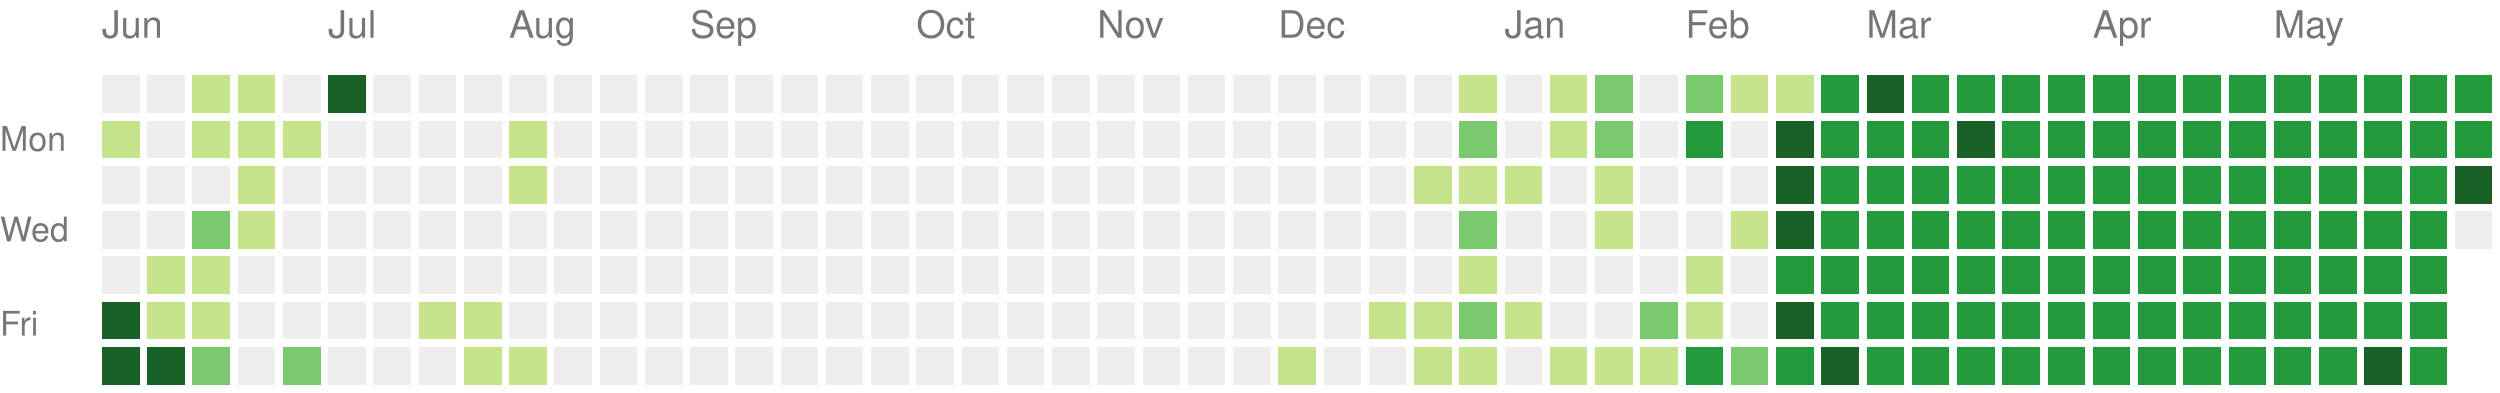
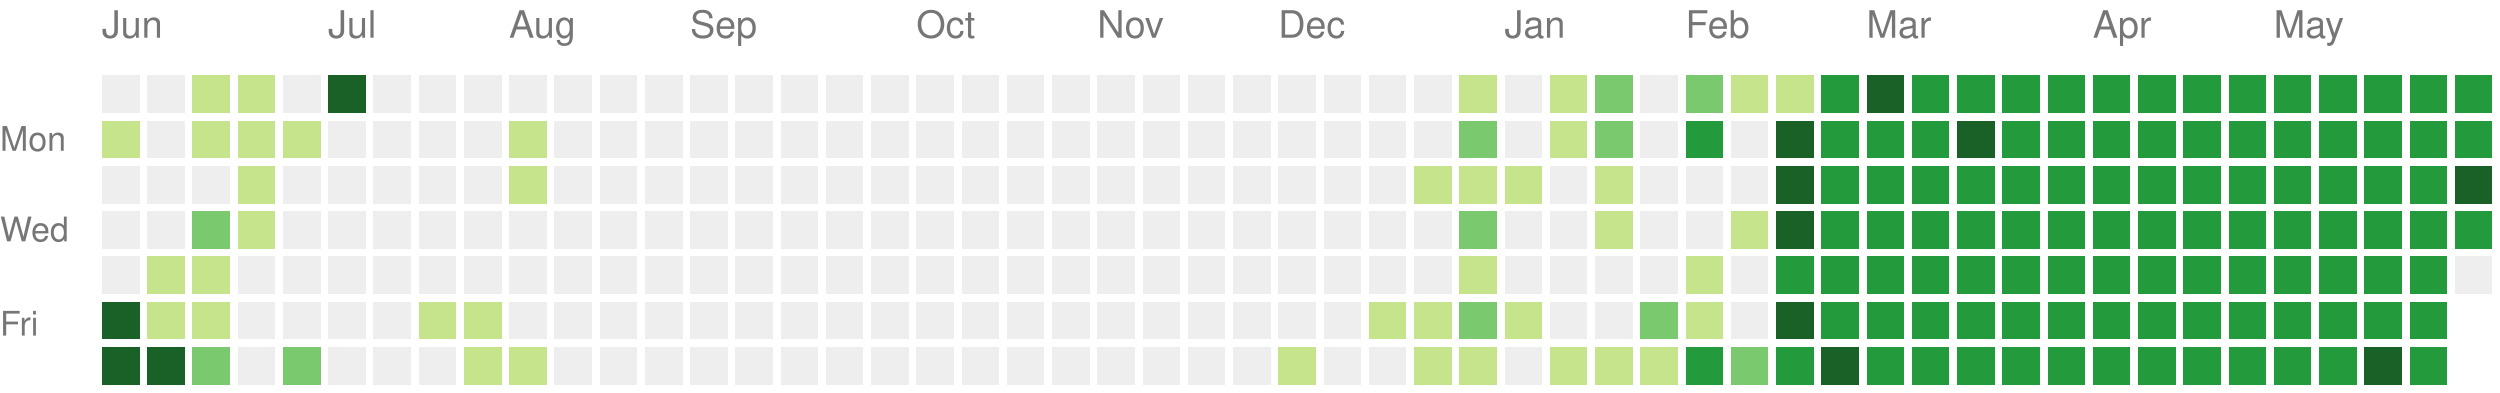
<svg xmlns="http://www.w3.org/2000/svg" version="1.1" width="663" height="104">
  <rect style="fill:#eeeeee;shape-rendering:crispedges;" data-score="0" data-date="2024-06-02" x="27" y="20" width="10" height="10" />
  <rect style="fill:#eeeeee;shape-rendering:crispedges;" data-score="0" data-date="2024-06-09" x="39" y="20" width="10" height="10" />
  <rect style="fill:#c6e48b;shape-rendering:crispedges;" data-score="1" data-date="2024-06-16" x="51" y="20" width="10" height="10" />
  <rect style="fill:#c6e48b;shape-rendering:crispedges;" data-score="1" data-date="2024-06-23" x="63" y="20" width="10" height="10" />
  <rect style="fill:#eeeeee;shape-rendering:crispedges;" data-score="0" data-date="2024-06-30" x="75" y="20" width="10" height="10" />
  <rect style="fill:#196127;shape-rendering:crispedges;" data-score="4" data-date="2024-07-07" x="87" y="20" width="10" height="10" />
  <rect style="fill:#eeeeee;shape-rendering:crispedges;" data-score="0" data-date="2024-07-14" x="99" y="20" width="10" height="10" />
  <rect style="fill:#eeeeee;shape-rendering:crispedges;" data-score="0" data-date="2024-07-21" x="111" y="20" width="10" height="10" />
  <rect style="fill:#eeeeee;shape-rendering:crispedges;" data-score="0" data-date="2024-07-28" x="123" y="20" width="10" height="10" />
  <rect style="fill:#eeeeee;shape-rendering:crispedges;" data-score="0" data-date="2024-08-04" x="135" y="20" width="10" height="10" />
  <rect style="fill:#eeeeee;shape-rendering:crispedges;" data-score="0" data-date="2024-08-11" x="147" y="20" width="10" height="10" />
  <rect style="fill:#eeeeee;shape-rendering:crispedges;" data-score="0" data-date="2024-08-18" x="159" y="20" width="10" height="10" />
  <rect style="fill:#eeeeee;shape-rendering:crispedges;" data-score="0" data-date="2024-08-25" x="171" y="20" width="10" height="10" />
  <rect style="fill:#eeeeee;shape-rendering:crispedges;" data-score="0" data-date="2024-09-01" x="183" y="20" width="10" height="10" />
  <rect style="fill:#eeeeee;shape-rendering:crispedges;" data-score="0" data-date="2024-09-08" x="195" y="20" width="10" height="10" />
  <rect style="fill:#eeeeee;shape-rendering:crispedges;" data-score="0" data-date="2024-09-15" x="207" y="20" width="10" height="10" />
  <rect style="fill:#eeeeee;shape-rendering:crispedges;" data-score="0" data-date="2024-09-22" x="219" y="20" width="10" height="10" />
  <rect style="fill:#eeeeee;shape-rendering:crispedges;" data-score="0" data-date="2024-09-29" x="231" y="20" width="10" height="10" />
  <rect style="fill:#eeeeee;shape-rendering:crispedges;" data-score="0" data-date="2024-10-06" x="243" y="20" width="10" height="10" />
  <rect style="fill:#eeeeee;shape-rendering:crispedges;" data-score="0" data-date="2024-10-13" x="255" y="20" width="10" height="10" />
  <rect style="fill:#eeeeee;shape-rendering:crispedges;" data-score="0" data-date="2024-10-20" x="267" y="20" width="10" height="10" />
  <rect style="fill:#eeeeee;shape-rendering:crispedges;" data-score="0" data-date="2024-10-27" x="279" y="20" width="10" height="10" />
  <rect style="fill:#eeeeee;shape-rendering:crispedges;" data-score="0" data-date="2024-11-03" x="291" y="20" width="10" height="10" />
  <rect style="fill:#eeeeee;shape-rendering:crispedges;" data-score="0" data-date="2024-11-10" x="303" y="20" width="10" height="10" />
  <rect style="fill:#eeeeee;shape-rendering:crispedges;" data-score="0" data-date="2024-11-17" x="315" y="20" width="10" height="10" />
  <rect style="fill:#eeeeee;shape-rendering:crispedges;" data-score="0" data-date="2024-11-24" x="327" y="20" width="10" height="10" />
  <rect style="fill:#eeeeee;shape-rendering:crispedges;" data-score="0" data-date="2024-12-01" x="339" y="20" width="10" height="10" />
  <rect style="fill:#eeeeee;shape-rendering:crispedges;" data-score="0" data-date="2024-12-08" x="351" y="20" width="10" height="10" />
  <rect style="fill:#eeeeee;shape-rendering:crispedges;" data-score="0" data-date="2024-12-15" x="363" y="20" width="10" height="10" />
  <rect style="fill:#eeeeee;shape-rendering:crispedges;" data-score="0" data-date="2024-12-22" x="375" y="20" width="10" height="10" />
  <rect style="fill:#c6e48b;shape-rendering:crispedges;" data-score="1" data-date="2024-12-29" x="387" y="20" width="10" height="10" />
  <rect style="fill:#eeeeee;shape-rendering:crispedges;" data-score="0" data-date="2025-01-05" x="399" y="20" width="10" height="10" />
  <rect style="fill:#c6e48b;shape-rendering:crispedges;" data-score="1" data-date="2025-01-12" x="411" y="20" width="10" height="10" />
  <rect style="fill:#7bc96f;shape-rendering:crispedges;" data-score="2" data-date="2025-01-19" x="423" y="20" width="10" height="10" />
  <rect style="fill:#eeeeee;shape-rendering:crispedges;" data-score="0" data-date="2025-01-26" x="435" y="20" width="10" height="10" />
  <rect style="fill:#7bc96f;shape-rendering:crispedges;" data-score="2" data-date="2025-02-02" x="447" y="20" width="10" height="10" />
  <rect style="fill:#c6e48b;shape-rendering:crispedges;" data-score="1" data-date="2025-02-09" x="459" y="20" width="10" height="10" />
  <rect style="fill:#c6e48b;shape-rendering:crispedges;" data-score="1" data-date="2025-02-16" x="471" y="20" width="10" height="10" />
  <rect style="fill:#239a3b;shape-rendering:crispedges;" data-score="3" data-date="2025-02-23" x="483" y="20" width="10" height="10" />
  <rect style="fill:#196127;shape-rendering:crispedges;" data-score="4" data-date="2025-03-02" x="495" y="20" width="10" height="10" />
  <rect style="fill:#239a3b;shape-rendering:crispedges;" data-score="3" data-date="2025-03-09" x="507" y="20" width="10" height="10" />
  <rect style="fill:#239a3b;shape-rendering:crispedges;" data-score="3" data-date="2025-03-16" x="519" y="20" width="10" height="10" />
  <rect style="fill:#239a3b;shape-rendering:crispedges;" data-score="3" data-date="2025-03-23" x="531" y="20" width="10" height="10" />
  <rect style="fill:#239a3b;shape-rendering:crispedges;" data-score="3" data-date="2025-03-30" x="543" y="20" width="10" height="10" />
  <rect style="fill:#239a3b;shape-rendering:crispedges;" data-score="3" data-date="2025-04-06" x="555" y="20" width="10" height="10" />
  <rect style="fill:#239a3b;shape-rendering:crispedges;" data-score="3" data-date="2025-04-13" x="567" y="20" width="10" height="10" />
  <rect style="fill:#239a3b;shape-rendering:crispedges;" data-score="3" data-date="2025-04-20" x="579" y="20" width="10" height="10" />
  <rect style="fill:#239a3b;shape-rendering:crispedges;" data-score="3" data-date="2025-04-27" x="591" y="20" width="10" height="10" />
  <rect style="fill:#239a3b;shape-rendering:crispedges;" data-score="3" data-date="2025-05-04" x="603" y="20" width="10" height="10" />
  <rect style="fill:#239a3b;shape-rendering:crispedges;" data-score="3" data-date="2025-05-11" x="615" y="20" width="10" height="10" />
  <rect style="fill:#239a3b;shape-rendering:crispedges;" data-score="3" data-date="2025-05-18" x="627" y="20" width="10" height="10" />
  <rect style="fill:#239a3b;shape-rendering:crispedges;" data-score="3" data-date="2025-05-25" x="639" y="20" width="10" height="10" />
  <rect style="fill:#239a3b;shape-rendering:crispedges;" data-score="3" data-date="2025-06-01" x="651" y="20" width="10" height="10" />
  <rect style="fill:#c6e48b;shape-rendering:crispedges;" data-score="1" data-date="2024-06-03" x="27" y="32" width="10" height="10" />
  <rect style="fill:#eeeeee;shape-rendering:crispedges;" data-score="0" data-date="2024-06-10" x="39" y="32" width="10" height="10" />
  <rect style="fill:#c6e48b;shape-rendering:crispedges;" data-score="1" data-date="2024-06-17" x="51" y="32" width="10" height="10" />
  <rect style="fill:#c6e48b;shape-rendering:crispedges;" data-score="1" data-date="2024-06-24" x="63" y="32" width="10" height="10" />
  <rect style="fill:#c6e48b;shape-rendering:crispedges;" data-score="1" data-date="2024-07-01" x="75" y="32" width="10" height="10" />
  <rect style="fill:#eeeeee;shape-rendering:crispedges;" data-score="0" data-date="2024-07-08" x="87" y="32" width="10" height="10" />
  <rect style="fill:#eeeeee;shape-rendering:crispedges;" data-score="0" data-date="2024-07-15" x="99" y="32" width="10" height="10" />
  <rect style="fill:#eeeeee;shape-rendering:crispedges;" data-score="0" data-date="2024-07-22" x="111" y="32" width="10" height="10" />
  <rect style="fill:#eeeeee;shape-rendering:crispedges;" data-score="0" data-date="2024-07-29" x="123" y="32" width="10" height="10" />
  <rect style="fill:#c6e48b;shape-rendering:crispedges;" data-score="1" data-date="2024-08-05" x="135" y="32" width="10" height="10" />
  <rect style="fill:#eeeeee;shape-rendering:crispedges;" data-score="0" data-date="2024-08-12" x="147" y="32" width="10" height="10" />
  <rect style="fill:#eeeeee;shape-rendering:crispedges;" data-score="0" data-date="2024-08-19" x="159" y="32" width="10" height="10" />
  <rect style="fill:#eeeeee;shape-rendering:crispedges;" data-score="0" data-date="2024-08-26" x="171" y="32" width="10" height="10" />
  <rect style="fill:#eeeeee;shape-rendering:crispedges;" data-score="0" data-date="2024-09-02" x="183" y="32" width="10" height="10" />
  <rect style="fill:#eeeeee;shape-rendering:crispedges;" data-score="0" data-date="2024-09-09" x="195" y="32" width="10" height="10" />
  <rect style="fill:#eeeeee;shape-rendering:crispedges;" data-score="0" data-date="2024-09-16" x="207" y="32" width="10" height="10" />
  <rect style="fill:#eeeeee;shape-rendering:crispedges;" data-score="0" data-date="2024-09-23" x="219" y="32" width="10" height="10" />
  <rect style="fill:#eeeeee;shape-rendering:crispedges;" data-score="0" data-date="2024-09-30" x="231" y="32" width="10" height="10" />
  <rect style="fill:#eeeeee;shape-rendering:crispedges;" data-score="0" data-date="2024-10-07" x="243" y="32" width="10" height="10" />
  <rect style="fill:#eeeeee;shape-rendering:crispedges;" data-score="0" data-date="2024-10-14" x="255" y="32" width="10" height="10" />
  <rect style="fill:#eeeeee;shape-rendering:crispedges;" data-score="0" data-date="2024-10-21" x="267" y="32" width="10" height="10" />
  <rect style="fill:#eeeeee;shape-rendering:crispedges;" data-score="0" data-date="2024-10-28" x="279" y="32" width="10" height="10" />
  <rect style="fill:#eeeeee;shape-rendering:crispedges;" data-score="0" data-date="2024-11-04" x="291" y="32" width="10" height="10" />
  <rect style="fill:#eeeeee;shape-rendering:crispedges;" data-score="0" data-date="2024-11-11" x="303" y="32" width="10" height="10" />
  <rect style="fill:#eeeeee;shape-rendering:crispedges;" data-score="0" data-date="2024-11-18" x="315" y="32" width="10" height="10" />
  <rect style="fill:#eeeeee;shape-rendering:crispedges;" data-score="0" data-date="2024-11-25" x="327" y="32" width="10" height="10" />
  <rect style="fill:#eeeeee;shape-rendering:crispedges;" data-score="0" data-date="2024-12-02" x="339" y="32" width="10" height="10" />
  <rect style="fill:#eeeeee;shape-rendering:crispedges;" data-score="0" data-date="2024-12-09" x="351" y="32" width="10" height="10" />
  <rect style="fill:#eeeeee;shape-rendering:crispedges;" data-score="0" data-date="2024-12-16" x="363" y="32" width="10" height="10" />
  <rect style="fill:#eeeeee;shape-rendering:crispedges;" data-score="0" data-date="2024-12-23" x="375" y="32" width="10" height="10" />
  <rect style="fill:#7bc96f;shape-rendering:crispedges;" data-score="2" data-date="2024-12-30" x="387" y="32" width="10" height="10" />
  <rect style="fill:#eeeeee;shape-rendering:crispedges;" data-score="0" data-date="2025-01-06" x="399" y="32" width="10" height="10" />
  <rect style="fill:#c6e48b;shape-rendering:crispedges;" data-score="1" data-date="2025-01-13" x="411" y="32" width="10" height="10" />
  <rect style="fill:#7bc96f;shape-rendering:crispedges;" data-score="2" data-date="2025-01-20" x="423" y="32" width="10" height="10" />
  <rect style="fill:#eeeeee;shape-rendering:crispedges;" data-score="0" data-date="2025-01-27" x="435" y="32" width="10" height="10" />
  <rect style="fill:#239a3b;shape-rendering:crispedges;" data-score="3" data-date="2025-02-03" x="447" y="32" width="10" height="10" />
  <rect style="fill:#eeeeee;shape-rendering:crispedges;" data-score="0" data-date="2025-02-10" x="459" y="32" width="10" height="10" />
  <rect style="fill:#196127;shape-rendering:crispedges;" data-score="4" data-date="2025-02-17" x="471" y="32" width="10" height="10" />
  <rect style="fill:#239a3b;shape-rendering:crispedges;" data-score="3" data-date="2025-02-24" x="483" y="32" width="10" height="10" />
  <rect style="fill:#239a3b;shape-rendering:crispedges;" data-score="3" data-date="2025-03-03" x="495" y="32" width="10" height="10" />
  <rect style="fill:#239a3b;shape-rendering:crispedges;" data-score="3" data-date="2025-03-10" x="507" y="32" width="10" height="10" />
  <rect style="fill:#196127;shape-rendering:crispedges;" data-score="4" data-date="2025-03-17" x="519" y="32" width="10" height="10" />
  <rect style="fill:#239a3b;shape-rendering:crispedges;" data-score="3" data-date="2025-03-24" x="531" y="32" width="10" height="10" />
  <rect style="fill:#239a3b;shape-rendering:crispedges;" data-score="3" data-date="2025-03-31" x="543" y="32" width="10" height="10" />
  <rect style="fill:#239a3b;shape-rendering:crispedges;" data-score="3" data-date="2025-04-07" x="555" y="32" width="10" height="10" />
  <rect style="fill:#239a3b;shape-rendering:crispedges;" data-score="3" data-date="2025-04-14" x="567" y="32" width="10" height="10" />
  <rect style="fill:#239a3b;shape-rendering:crispedges;" data-score="3" data-date="2025-04-21" x="579" y="32" width="10" height="10" />
  <rect style="fill:#239a3b;shape-rendering:crispedges;" data-score="3" data-date="2025-04-28" x="591" y="32" width="10" height="10" />
  <rect style="fill:#239a3b;shape-rendering:crispedges;" data-score="3" data-date="2025-05-05" x="603" y="32" width="10" height="10" />
  <rect style="fill:#239a3b;shape-rendering:crispedges;" data-score="3" data-date="2025-05-12" x="615" y="32" width="10" height="10" />
  <rect style="fill:#239a3b;shape-rendering:crispedges;" data-score="3" data-date="2025-05-19" x="627" y="32" width="10" height="10" />
  <rect style="fill:#239a3b;shape-rendering:crispedges;" data-score="3" data-date="2025-05-26" x="639" y="32" width="10" height="10" />
  <rect style="fill:#239a3b;shape-rendering:crispedges;" data-score="3" data-date="2025-06-02" x="651" y="32" width="10" height="10" />
  <rect style="fill:#eeeeee;shape-rendering:crispedges;" data-score="0" data-date="2024-06-04" x="27" y="44" width="10" height="10" />
  <rect style="fill:#eeeeee;shape-rendering:crispedges;" data-score="0" data-date="2024-06-11" x="39" y="44" width="10" height="10" />
  <rect style="fill:#eeeeee;shape-rendering:crispedges;" data-score="0" data-date="2024-06-18" x="51" y="44" width="10" height="10" />
  <rect style="fill:#c6e48b;shape-rendering:crispedges;" data-score="1" data-date="2024-06-25" x="63" y="44" width="10" height="10" />
  <rect style="fill:#eeeeee;shape-rendering:crispedges;" data-score="0" data-date="2024-07-02" x="75" y="44" width="10" height="10" />
  <rect style="fill:#eeeeee;shape-rendering:crispedges;" data-score="0" data-date="2024-07-09" x="87" y="44" width="10" height="10" />
  <rect style="fill:#eeeeee;shape-rendering:crispedges;" data-score="0" data-date="2024-07-16" x="99" y="44" width="10" height="10" />
  <rect style="fill:#eeeeee;shape-rendering:crispedges;" data-score="0" data-date="2024-07-23" x="111" y="44" width="10" height="10" />
  <rect style="fill:#eeeeee;shape-rendering:crispedges;" data-score="0" data-date="2024-07-30" x="123" y="44" width="10" height="10" />
  <rect style="fill:#c6e48b;shape-rendering:crispedges;" data-score="1" data-date="2024-08-06" x="135" y="44" width="10" height="10" />
  <rect style="fill:#eeeeee;shape-rendering:crispedges;" data-score="0" data-date="2024-08-13" x="147" y="44" width="10" height="10" />
  <rect style="fill:#eeeeee;shape-rendering:crispedges;" data-score="0" data-date="2024-08-20" x="159" y="44" width="10" height="10" />
  <rect style="fill:#eeeeee;shape-rendering:crispedges;" data-score="0" data-date="2024-08-27" x="171" y="44" width="10" height="10" />
  <rect style="fill:#eeeeee;shape-rendering:crispedges;" data-score="0" data-date="2024-09-03" x="183" y="44" width="10" height="10" />
  <rect style="fill:#eeeeee;shape-rendering:crispedges;" data-score="0" data-date="2024-09-10" x="195" y="44" width="10" height="10" />
  <rect style="fill:#eeeeee;shape-rendering:crispedges;" data-score="0" data-date="2024-09-17" x="207" y="44" width="10" height="10" />
  <rect style="fill:#eeeeee;shape-rendering:crispedges;" data-score="0" data-date="2024-09-24" x="219" y="44" width="10" height="10" />
  <rect style="fill:#eeeeee;shape-rendering:crispedges;" data-score="0" data-date="2024-10-01" x="231" y="44" width="10" height="10" />
  <rect style="fill:#eeeeee;shape-rendering:crispedges;" data-score="0" data-date="2024-10-08" x="243" y="44" width="10" height="10" />
  <rect style="fill:#eeeeee;shape-rendering:crispedges;" data-score="0" data-date="2024-10-15" x="255" y="44" width="10" height="10" />
  <rect style="fill:#eeeeee;shape-rendering:crispedges;" data-score="0" data-date="2024-10-22" x="267" y="44" width="10" height="10" />
  <rect style="fill:#eeeeee;shape-rendering:crispedges;" data-score="0" data-date="2024-10-29" x="279" y="44" width="10" height="10" />
  <rect style="fill:#eeeeee;shape-rendering:crispedges;" data-score="0" data-date="2024-11-05" x="291" y="44" width="10" height="10" />
  <rect style="fill:#eeeeee;shape-rendering:crispedges;" data-score="0" data-date="2024-11-12" x="303" y="44" width="10" height="10" />
  <rect style="fill:#eeeeee;shape-rendering:crispedges;" data-score="0" data-date="2024-11-19" x="315" y="44" width="10" height="10" />
  <rect style="fill:#eeeeee;shape-rendering:crispedges;" data-score="0" data-date="2024-11-26" x="327" y="44" width="10" height="10" />
  <rect style="fill:#eeeeee;shape-rendering:crispedges;" data-score="0" data-date="2024-12-03" x="339" y="44" width="10" height="10" />
  <rect style="fill:#eeeeee;shape-rendering:crispedges;" data-score="0" data-date="2024-12-10" x="351" y="44" width="10" height="10" />
  <rect style="fill:#eeeeee;shape-rendering:crispedges;" data-score="0" data-date="2024-12-17" x="363" y="44" width="10" height="10" />
  <rect style="fill:#c6e48b;shape-rendering:crispedges;" data-score="1" data-date="2024-12-24" x="375" y="44" width="10" height="10" />
  <rect style="fill:#c6e48b;shape-rendering:crispedges;" data-score="1" data-date="2024-12-31" x="387" y="44" width="10" height="10" />
  <rect style="fill:#c6e48b;shape-rendering:crispedges;" data-score="1" data-date="2025-01-07" x="399" y="44" width="10" height="10" />
  <rect style="fill:#eeeeee;shape-rendering:crispedges;" data-score="0" data-date="2025-01-14" x="411" y="44" width="10" height="10" />
  <rect style="fill:#c6e48b;shape-rendering:crispedges;" data-score="1" data-date="2025-01-21" x="423" y="44" width="10" height="10" />
  <rect style="fill:#eeeeee;shape-rendering:crispedges;" data-score="0" data-date="2025-01-28" x="435" y="44" width="10" height="10" />
  <rect style="fill:#eeeeee;shape-rendering:crispedges;" data-score="0" data-date="2025-02-04" x="447" y="44" width="10" height="10" />
  <rect style="fill:#eeeeee;shape-rendering:crispedges;" data-score="0" data-date="2025-02-11" x="459" y="44" width="10" height="10" />
  <rect style="fill:#196127;shape-rendering:crispedges;" data-score="4" data-date="2025-02-18" x="471" y="44" width="10" height="10" />
  <rect style="fill:#239a3b;shape-rendering:crispedges;" data-score="3" data-date="2025-02-25" x="483" y="44" width="10" height="10" />
  <rect style="fill:#239a3b;shape-rendering:crispedges;" data-score="3" data-date="2025-03-04" x="495" y="44" width="10" height="10" />
  <rect style="fill:#239a3b;shape-rendering:crispedges;" data-score="3" data-date="2025-03-11" x="507" y="44" width="10" height="10" />
  <rect style="fill:#239a3b;shape-rendering:crispedges;" data-score="3" data-date="2025-03-18" x="519" y="44" width="10" height="10" />
  <rect style="fill:#239a3b;shape-rendering:crispedges;" data-score="3" data-date="2025-03-25" x="531" y="44" width="10" height="10" />
  <rect style="fill:#239a3b;shape-rendering:crispedges;" data-score="3" data-date="2025-04-01" x="543" y="44" width="10" height="10" />
  <rect style="fill:#239a3b;shape-rendering:crispedges;" data-score="3" data-date="2025-04-08" x="555" y="44" width="10" height="10" />
  <rect style="fill:#239a3b;shape-rendering:crispedges;" data-score="3" data-date="2025-04-15" x="567" y="44" width="10" height="10" />
  <rect style="fill:#239a3b;shape-rendering:crispedges;" data-score="3" data-date="2025-04-22" x="579" y="44" width="10" height="10" />
  <rect style="fill:#239a3b;shape-rendering:crispedges;" data-score="3" data-date="2025-04-29" x="591" y="44" width="10" height="10" />
  <rect style="fill:#239a3b;shape-rendering:crispedges;" data-score="3" data-date="2025-05-06" x="603" y="44" width="10" height="10" />
  <rect style="fill:#239a3b;shape-rendering:crispedges;" data-score="3" data-date="2025-05-13" x="615" y="44" width="10" height="10" />
  <rect style="fill:#239a3b;shape-rendering:crispedges;" data-score="3" data-date="2025-05-20" x="627" y="44" width="10" height="10" />
  <rect style="fill:#239a3b;shape-rendering:crispedges;" data-score="3" data-date="2025-05-27" x="639" y="44" width="10" height="10" />
  <rect style="fill:#196127;shape-rendering:crispedges;" data-score="4" data-date="2025-06-03" x="651" y="44" width="10" height="10" />
  <rect style="fill:#eeeeee;shape-rendering:crispedges;" data-score="0" data-date="2024-06-05" x="27" y="56" width="10" height="10" />
  <rect style="fill:#eeeeee;shape-rendering:crispedges;" data-score="0" data-date="2024-06-12" x="39" y="56" width="10" height="10" />
  <rect style="fill:#7bc96f;shape-rendering:crispedges;" data-score="2" data-date="2024-06-19" x="51" y="56" width="10" height="10" />
  <rect style="fill:#c6e48b;shape-rendering:crispedges;" data-score="1" data-date="2024-06-26" x="63" y="56" width="10" height="10" />
  <rect style="fill:#eeeeee;shape-rendering:crispedges;" data-score="0" data-date="2024-07-03" x="75" y="56" width="10" height="10" />
  <rect style="fill:#eeeeee;shape-rendering:crispedges;" data-score="0" data-date="2024-07-10" x="87" y="56" width="10" height="10" />
  <rect style="fill:#eeeeee;shape-rendering:crispedges;" data-score="0" data-date="2024-07-17" x="99" y="56" width="10" height="10" />
  <rect style="fill:#eeeeee;shape-rendering:crispedges;" data-score="0" data-date="2024-07-24" x="111" y="56" width="10" height="10" />
  <rect style="fill:#eeeeee;shape-rendering:crispedges;" data-score="0" data-date="2024-07-31" x="123" y="56" width="10" height="10" />
  <rect style="fill:#eeeeee;shape-rendering:crispedges;" data-score="0" data-date="2024-08-07" x="135" y="56" width="10" height="10" />
  <rect style="fill:#eeeeee;shape-rendering:crispedges;" data-score="0" data-date="2024-08-14" x="147" y="56" width="10" height="10" />
  <rect style="fill:#eeeeee;shape-rendering:crispedges;" data-score="0" data-date="2024-08-21" x="159" y="56" width="10" height="10" />
  <rect style="fill:#eeeeee;shape-rendering:crispedges;" data-score="0" data-date="2024-08-28" x="171" y="56" width="10" height="10" />
  <rect style="fill:#eeeeee;shape-rendering:crispedges;" data-score="0" data-date="2024-09-04" x="183" y="56" width="10" height="10" />
  <rect style="fill:#eeeeee;shape-rendering:crispedges;" data-score="0" data-date="2024-09-11" x="195" y="56" width="10" height="10" />
  <rect style="fill:#eeeeee;shape-rendering:crispedges;" data-score="0" data-date="2024-09-18" x="207" y="56" width="10" height="10" />
  <rect style="fill:#eeeeee;shape-rendering:crispedges;" data-score="0" data-date="2024-09-25" x="219" y="56" width="10" height="10" />
  <rect style="fill:#eeeeee;shape-rendering:crispedges;" data-score="0" data-date="2024-10-02" x="231" y="56" width="10" height="10" />
  <rect style="fill:#eeeeee;shape-rendering:crispedges;" data-score="0" data-date="2024-10-09" x="243" y="56" width="10" height="10" />
  <rect style="fill:#eeeeee;shape-rendering:crispedges;" data-score="0" data-date="2024-10-16" x="255" y="56" width="10" height="10" />
  <rect style="fill:#eeeeee;shape-rendering:crispedges;" data-score="0" data-date="2024-10-23" x="267" y="56" width="10" height="10" />
  <rect style="fill:#eeeeee;shape-rendering:crispedges;" data-score="0" data-date="2024-10-30" x="279" y="56" width="10" height="10" />
  <rect style="fill:#eeeeee;shape-rendering:crispedges;" data-score="0" data-date="2024-11-06" x="291" y="56" width="10" height="10" />
  <rect style="fill:#eeeeee;shape-rendering:crispedges;" data-score="0" data-date="2024-11-13" x="303" y="56" width="10" height="10" />
  <rect style="fill:#eeeeee;shape-rendering:crispedges;" data-score="0" data-date="2024-11-20" x="315" y="56" width="10" height="10" />
  <rect style="fill:#eeeeee;shape-rendering:crispedges;" data-score="0" data-date="2024-11-27" x="327" y="56" width="10" height="10" />
  <rect style="fill:#eeeeee;shape-rendering:crispedges;" data-score="0" data-date="2024-12-04" x="339" y="56" width="10" height="10" />
  <rect style="fill:#eeeeee;shape-rendering:crispedges;" data-score="0" data-date="2024-12-11" x="351" y="56" width="10" height="10" />
  <rect style="fill:#eeeeee;shape-rendering:crispedges;" data-score="0" data-date="2024-12-18" x="363" y="56" width="10" height="10" />
  <rect style="fill:#eeeeee;shape-rendering:crispedges;" data-score="0" data-date="2024-12-25" x="375" y="56" width="10" height="10" />
  <rect style="fill:#7bc96f;shape-rendering:crispedges;" data-score="2" data-date="2025-01-01" x="387" y="56" width="10" height="10" />
  <rect style="fill:#eeeeee;shape-rendering:crispedges;" data-score="0" data-date="2025-01-08" x="399" y="56" width="10" height="10" />
  <rect style="fill:#eeeeee;shape-rendering:crispedges;" data-score="0" data-date="2025-01-15" x="411" y="56" width="10" height="10" />
  <rect style="fill:#c6e48b;shape-rendering:crispedges;" data-score="1" data-date="2025-01-22" x="423" y="56" width="10" height="10" />
  <rect style="fill:#eeeeee;shape-rendering:crispedges;" data-score="0" data-date="2025-01-29" x="435" y="56" width="10" height="10" />
  <rect style="fill:#eeeeee;shape-rendering:crispedges;" data-score="0" data-date="2025-02-05" x="447" y="56" width="10" height="10" />
  <rect style="fill:#c6e48b;shape-rendering:crispedges;" data-score="1" data-date="2025-02-12" x="459" y="56" width="10" height="10" />
  <rect style="fill:#196127;shape-rendering:crispedges;" data-score="4" data-date="2025-02-19" x="471" y="56" width="10" height="10" />
  <rect style="fill:#239a3b;shape-rendering:crispedges;" data-score="3" data-date="2025-02-26" x="483" y="56" width="10" height="10" />
  <rect style="fill:#239a3b;shape-rendering:crispedges;" data-score="3" data-date="2025-03-05" x="495" y="56" width="10" height="10" />
  <rect style="fill:#239a3b;shape-rendering:crispedges;" data-score="3" data-date="2025-03-12" x="507" y="56" width="10" height="10" />
  <rect style="fill:#239a3b;shape-rendering:crispedges;" data-score="3" data-date="2025-03-19" x="519" y="56" width="10" height="10" />
  <rect style="fill:#239a3b;shape-rendering:crispedges;" data-score="3" data-date="2025-03-26" x="531" y="56" width="10" height="10" />
  <rect style="fill:#239a3b;shape-rendering:crispedges;" data-score="3" data-date="2025-04-02" x="543" y="56" width="10" height="10" />
  <rect style="fill:#239a3b;shape-rendering:crispedges;" data-score="3" data-date="2025-04-09" x="555" y="56" width="10" height="10" />
  <rect style="fill:#239a3b;shape-rendering:crispedges;" data-score="3" data-date="2025-04-16" x="567" y="56" width="10" height="10" />
  <rect style="fill:#239a3b;shape-rendering:crispedges;" data-score="3" data-date="2025-04-23" x="579" y="56" width="10" height="10" />
  <rect style="fill:#239a3b;shape-rendering:crispedges;" data-score="3" data-date="2025-04-30" x="591" y="56" width="10" height="10" />
  <rect style="fill:#239a3b;shape-rendering:crispedges;" data-score="3" data-date="2025-05-07" x="603" y="56" width="10" height="10" />
  <rect style="fill:#239a3b;shape-rendering:crispedges;" data-score="3" data-date="2025-05-14" x="615" y="56" width="10" height="10" />
  <rect style="fill:#239a3b;shape-rendering:crispedges;" data-score="3" data-date="2025-05-21" x="627" y="56" width="10" height="10" />
  <rect style="fill:#239a3b;shape-rendering:crispedges;" data-score="3" data-date="2025-05-28" x="639" y="56" width="10" height="10" />
-   <rect style="fill:#eeeeee;shape-rendering:crispedges;" data-score="0" data-date="2025-06-04" x="651" y="56" width="10" height="10" />
+   <rect style="fill:#239a3b;shape-rendering:crispedges;" data-score="3" data-date="2025-06-04" x="651" y="56" width="10" height="10" />
  <rect style="fill:#eeeeee;shape-rendering:crispedges;" data-score="0" data-date="2024-06-06" x="27" y="68" width="10" height="10" />
  <rect style="fill:#c6e48b;shape-rendering:crispedges;" data-score="1" data-date="2024-06-13" x="39" y="68" width="10" height="10" />
  <rect style="fill:#c6e48b;shape-rendering:crispedges;" data-score="1" data-date="2024-06-20" x="51" y="68" width="10" height="10" />
  <rect style="fill:#eeeeee;shape-rendering:crispedges;" data-score="0" data-date="2024-06-27" x="63" y="68" width="10" height="10" />
  <rect style="fill:#eeeeee;shape-rendering:crispedges;" data-score="0" data-date="2024-07-04" x="75" y="68" width="10" height="10" />
  <rect style="fill:#eeeeee;shape-rendering:crispedges;" data-score="0" data-date="2024-07-11" x="87" y="68" width="10" height="10" />
  <rect style="fill:#eeeeee;shape-rendering:crispedges;" data-score="0" data-date="2024-07-18" x="99" y="68" width="10" height="10" />
  <rect style="fill:#eeeeee;shape-rendering:crispedges;" data-score="0" data-date="2024-07-25" x="111" y="68" width="10" height="10" />
  <rect style="fill:#eeeeee;shape-rendering:crispedges;" data-score="0" data-date="2024-08-01" x="123" y="68" width="10" height="10" />
  <rect style="fill:#eeeeee;shape-rendering:crispedges;" data-score="0" data-date="2024-08-08" x="135" y="68" width="10" height="10" />
  <rect style="fill:#eeeeee;shape-rendering:crispedges;" data-score="0" data-date="2024-08-15" x="147" y="68" width="10" height="10" />
  <rect style="fill:#eeeeee;shape-rendering:crispedges;" data-score="0" data-date="2024-08-22" x="159" y="68" width="10" height="10" />
  <rect style="fill:#eeeeee;shape-rendering:crispedges;" data-score="0" data-date="2024-08-29" x="171" y="68" width="10" height="10" />
  <rect style="fill:#eeeeee;shape-rendering:crispedges;" data-score="0" data-date="2024-09-05" x="183" y="68" width="10" height="10" />
  <rect style="fill:#eeeeee;shape-rendering:crispedges;" data-score="0" data-date="2024-09-12" x="195" y="68" width="10" height="10" />
  <rect style="fill:#eeeeee;shape-rendering:crispedges;" data-score="0" data-date="2024-09-19" x="207" y="68" width="10" height="10" />
  <rect style="fill:#eeeeee;shape-rendering:crispedges;" data-score="0" data-date="2024-09-26" x="219" y="68" width="10" height="10" />
  <rect style="fill:#eeeeee;shape-rendering:crispedges;" data-score="0" data-date="2024-10-03" x="231" y="68" width="10" height="10" />
  <rect style="fill:#eeeeee;shape-rendering:crispedges;" data-score="0" data-date="2024-10-10" x="243" y="68" width="10" height="10" />
  <rect style="fill:#eeeeee;shape-rendering:crispedges;" data-score="0" data-date="2024-10-17" x="255" y="68" width="10" height="10" />
  <rect style="fill:#eeeeee;shape-rendering:crispedges;" data-score="0" data-date="2024-10-24" x="267" y="68" width="10" height="10" />
  <rect style="fill:#eeeeee;shape-rendering:crispedges;" data-score="0" data-date="2024-10-31" x="279" y="68" width="10" height="10" />
  <rect style="fill:#eeeeee;shape-rendering:crispedges;" data-score="0" data-date="2024-11-07" x="291" y="68" width="10" height="10" />
  <rect style="fill:#eeeeee;shape-rendering:crispedges;" data-score="0" data-date="2024-11-14" x="303" y="68" width="10" height="10" />
  <rect style="fill:#eeeeee;shape-rendering:crispedges;" data-score="0" data-date="2024-11-21" x="315" y="68" width="10" height="10" />
  <rect style="fill:#eeeeee;shape-rendering:crispedges;" data-score="0" data-date="2024-11-28" x="327" y="68" width="10" height="10" />
  <rect style="fill:#eeeeee;shape-rendering:crispedges;" data-score="0" data-date="2024-12-05" x="339" y="68" width="10" height="10" />
  <rect style="fill:#eeeeee;shape-rendering:crispedges;" data-score="0" data-date="2024-12-12" x="351" y="68" width="10" height="10" />
  <rect style="fill:#eeeeee;shape-rendering:crispedges;" data-score="0" data-date="2024-12-19" x="363" y="68" width="10" height="10" />
  <rect style="fill:#eeeeee;shape-rendering:crispedges;" data-score="0" data-date="2024-12-26" x="375" y="68" width="10" height="10" />
  <rect style="fill:#c6e48b;shape-rendering:crispedges;" data-score="1" data-date="2025-01-02" x="387" y="68" width="10" height="10" />
  <rect style="fill:#eeeeee;shape-rendering:crispedges;" data-score="0" data-date="2025-01-09" x="399" y="68" width="10" height="10" />
  <rect style="fill:#eeeeee;shape-rendering:crispedges;" data-score="0" data-date="2025-01-16" x="411" y="68" width="10" height="10" />
  <rect style="fill:#eeeeee;shape-rendering:crispedges;" data-score="0" data-date="2025-01-23" x="423" y="68" width="10" height="10" />
  <rect style="fill:#eeeeee;shape-rendering:crispedges;" data-score="0" data-date="2025-01-30" x="435" y="68" width="10" height="10" />
  <rect style="fill:#c6e48b;shape-rendering:crispedges;" data-score="1" data-date="2025-02-06" x="447" y="68" width="10" height="10" />
  <rect style="fill:#eeeeee;shape-rendering:crispedges;" data-score="0" data-date="2025-02-13" x="459" y="68" width="10" height="10" />
  <rect style="fill:#239a3b;shape-rendering:crispedges;" data-score="3" data-date="2025-02-20" x="471" y="68" width="10" height="10" />
  <rect style="fill:#239a3b;shape-rendering:crispedges;" data-score="3" data-date="2025-02-27" x="483" y="68" width="10" height="10" />
  <rect style="fill:#239a3b;shape-rendering:crispedges;" data-score="3" data-date="2025-03-06" x="495" y="68" width="10" height="10" />
  <rect style="fill:#239a3b;shape-rendering:crispedges;" data-score="3" data-date="2025-03-13" x="507" y="68" width="10" height="10" />
  <rect style="fill:#239a3b;shape-rendering:crispedges;" data-score="3" data-date="2025-03-20" x="519" y="68" width="10" height="10" />
  <rect style="fill:#239a3b;shape-rendering:crispedges;" data-score="3" data-date="2025-03-27" x="531" y="68" width="10" height="10" />
  <rect style="fill:#239a3b;shape-rendering:crispedges;" data-score="3" data-date="2025-04-03" x="543" y="68" width="10" height="10" />
  <rect style="fill:#239a3b;shape-rendering:crispedges;" data-score="3" data-date="2025-04-10" x="555" y="68" width="10" height="10" />
  <rect style="fill:#239a3b;shape-rendering:crispedges;" data-score="3" data-date="2025-04-17" x="567" y="68" width="10" height="10" />
  <rect style="fill:#239a3b;shape-rendering:crispedges;" data-score="3" data-date="2025-04-24" x="579" y="68" width="10" height="10" />
  <rect style="fill:#239a3b;shape-rendering:crispedges;" data-score="3" data-date="2025-05-01" x="591" y="68" width="10" height="10" />
  <rect style="fill:#239a3b;shape-rendering:crispedges;" data-score="3" data-date="2025-05-08" x="603" y="68" width="10" height="10" />
  <rect style="fill:#239a3b;shape-rendering:crispedges;" data-score="3" data-date="2025-05-15" x="615" y="68" width="10" height="10" />
  <rect style="fill:#239a3b;shape-rendering:crispedges;" data-score="3" data-date="2025-05-22" x="627" y="68" width="10" height="10" />
  <rect style="fill:#239a3b;shape-rendering:crispedges;" data-score="3" data-date="2025-05-29" x="639" y="68" width="10" height="10" />
+   <rect style="fill:#eeeeee;shape-rendering:crispedges;" data-score="0" data-date="2025-06-05" x="651" y="68" width="10" height="10" />
  <rect style="fill:#196127;shape-rendering:crispedges;" data-score="4" data-date="2024-06-07" x="27" y="80" width="10" height="10" />
  <rect style="fill:#c6e48b;shape-rendering:crispedges;" data-score="1" data-date="2024-06-14" x="39" y="80" width="10" height="10" />
  <rect style="fill:#c6e48b;shape-rendering:crispedges;" data-score="1" data-date="2024-06-21" x="51" y="80" width="10" height="10" />
  <rect style="fill:#eeeeee;shape-rendering:crispedges;" data-score="0" data-date="2024-06-28" x="63" y="80" width="10" height="10" />
  <rect style="fill:#eeeeee;shape-rendering:crispedges;" data-score="0" data-date="2024-07-05" x="75" y="80" width="10" height="10" />
  <rect style="fill:#eeeeee;shape-rendering:crispedges;" data-score="0" data-date="2024-07-12" x="87" y="80" width="10" height="10" />
  <rect style="fill:#eeeeee;shape-rendering:crispedges;" data-score="0" data-date="2024-07-19" x="99" y="80" width="10" height="10" />
  <rect style="fill:#c6e48b;shape-rendering:crispedges;" data-score="1" data-date="2024-07-26" x="111" y="80" width="10" height="10" />
  <rect style="fill:#c6e48b;shape-rendering:crispedges;" data-score="1" data-date="2024-08-02" x="123" y="80" width="10" height="10" />
  <rect style="fill:#eeeeee;shape-rendering:crispedges;" data-score="0" data-date="2024-08-09" x="135" y="80" width="10" height="10" />
  <rect style="fill:#eeeeee;shape-rendering:crispedges;" data-score="0" data-date="2024-08-16" x="147" y="80" width="10" height="10" />
  <rect style="fill:#eeeeee;shape-rendering:crispedges;" data-score="0" data-date="2024-08-23" x="159" y="80" width="10" height="10" />
  <rect style="fill:#eeeeee;shape-rendering:crispedges;" data-score="0" data-date="2024-08-30" x="171" y="80" width="10" height="10" />
  <rect style="fill:#eeeeee;shape-rendering:crispedges;" data-score="0" data-date="2024-09-06" x="183" y="80" width="10" height="10" />
  <rect style="fill:#eeeeee;shape-rendering:crispedges;" data-score="0" data-date="2024-09-13" x="195" y="80" width="10" height="10" />
  <rect style="fill:#eeeeee;shape-rendering:crispedges;" data-score="0" data-date="2024-09-20" x="207" y="80" width="10" height="10" />
  <rect style="fill:#eeeeee;shape-rendering:crispedges;" data-score="0" data-date="2024-09-27" x="219" y="80" width="10" height="10" />
  <rect style="fill:#eeeeee;shape-rendering:crispedges;" data-score="0" data-date="2024-10-04" x="231" y="80" width="10" height="10" />
  <rect style="fill:#eeeeee;shape-rendering:crispedges;" data-score="0" data-date="2024-10-11" x="243" y="80" width="10" height="10" />
  <rect style="fill:#eeeeee;shape-rendering:crispedges;" data-score="0" data-date="2024-10-18" x="255" y="80" width="10" height="10" />
  <rect style="fill:#eeeeee;shape-rendering:crispedges;" data-score="0" data-date="2024-10-25" x="267" y="80" width="10" height="10" />
  <rect style="fill:#eeeeee;shape-rendering:crispedges;" data-score="0" data-date="2024-11-01" x="279" y="80" width="10" height="10" />
  <rect style="fill:#eeeeee;shape-rendering:crispedges;" data-score="0" data-date="2024-11-08" x="291" y="80" width="10" height="10" />
  <rect style="fill:#eeeeee;shape-rendering:crispedges;" data-score="0" data-date="2024-11-15" x="303" y="80" width="10" height="10" />
  <rect style="fill:#eeeeee;shape-rendering:crispedges;" data-score="0" data-date="2024-11-22" x="315" y="80" width="10" height="10" />
  <rect style="fill:#eeeeee;shape-rendering:crispedges;" data-score="0" data-date="2024-11-29" x="327" y="80" width="10" height="10" />
  <rect style="fill:#eeeeee;shape-rendering:crispedges;" data-score="0" data-date="2024-12-06" x="339" y="80" width="10" height="10" />
  <rect style="fill:#eeeeee;shape-rendering:crispedges;" data-score="0" data-date="2024-12-13" x="351" y="80" width="10" height="10" />
  <rect style="fill:#c6e48b;shape-rendering:crispedges;" data-score="1" data-date="2024-12-20" x="363" y="80" width="10" height="10" />
  <rect style="fill:#c6e48b;shape-rendering:crispedges;" data-score="1" data-date="2024-12-27" x="375" y="80" width="10" height="10" />
  <rect style="fill:#7bc96f;shape-rendering:crispedges;" data-score="2" data-date="2025-01-03" x="387" y="80" width="10" height="10" />
  <rect style="fill:#c6e48b;shape-rendering:crispedges;" data-score="1" data-date="2025-01-10" x="399" y="80" width="10" height="10" />
  <rect style="fill:#eeeeee;shape-rendering:crispedges;" data-score="0" data-date="2025-01-17" x="411" y="80" width="10" height="10" />
  <rect style="fill:#eeeeee;shape-rendering:crispedges;" data-score="0" data-date="2025-01-24" x="423" y="80" width="10" height="10" />
  <rect style="fill:#7bc96f;shape-rendering:crispedges;" data-score="2" data-date="2025-01-31" x="435" y="80" width="10" height="10" />
  <rect style="fill:#c6e48b;shape-rendering:crispedges;" data-score="1" data-date="2025-02-07" x="447" y="80" width="10" height="10" />
  <rect style="fill:#eeeeee;shape-rendering:crispedges;" data-score="0" data-date="2025-02-14" x="459" y="80" width="10" height="10" />
  <rect style="fill:#196127;shape-rendering:crispedges;" data-score="4" data-date="2025-02-21" x="471" y="80" width="10" height="10" />
  <rect style="fill:#239a3b;shape-rendering:crispedges;" data-score="3" data-date="2025-02-28" x="483" y="80" width="10" height="10" />
  <rect style="fill:#239a3b;shape-rendering:crispedges;" data-score="3" data-date="2025-03-07" x="495" y="80" width="10" height="10" />
  <rect style="fill:#239a3b;shape-rendering:crispedges;" data-score="3" data-date="2025-03-14" x="507" y="80" width="10" height="10" />
  <rect style="fill:#239a3b;shape-rendering:crispedges;" data-score="3" data-date="2025-03-21" x="519" y="80" width="10" height="10" />
  <rect style="fill:#239a3b;shape-rendering:crispedges;" data-score="3" data-date="2025-03-28" x="531" y="80" width="10" height="10" />
  <rect style="fill:#239a3b;shape-rendering:crispedges;" data-score="3" data-date="2025-04-04" x="543" y="80" width="10" height="10" />
  <rect style="fill:#239a3b;shape-rendering:crispedges;" data-score="3" data-date="2025-04-11" x="555" y="80" width="10" height="10" />
  <rect style="fill:#239a3b;shape-rendering:crispedges;" data-score="3" data-date="2025-04-18" x="567" y="80" width="10" height="10" />
  <rect style="fill:#239a3b;shape-rendering:crispedges;" data-score="3" data-date="2025-04-25" x="579" y="80" width="10" height="10" />
  <rect style="fill:#239a3b;shape-rendering:crispedges;" data-score="3" data-date="2025-05-02" x="591" y="80" width="10" height="10" />
  <rect style="fill:#239a3b;shape-rendering:crispedges;" data-score="3" data-date="2025-05-09" x="603" y="80" width="10" height="10" />
  <rect style="fill:#239a3b;shape-rendering:crispedges;" data-score="3" data-date="2025-05-16" x="615" y="80" width="10" height="10" />
  <rect style="fill:#239a3b;shape-rendering:crispedges;" data-score="3" data-date="2025-05-23" x="627" y="80" width="10" height="10" />
  <rect style="fill:#239a3b;shape-rendering:crispedges;" data-score="3" data-date="2025-05-30" x="639" y="80" width="10" height="10" />
  <rect style="fill:#196127;shape-rendering:crispedges;" data-score="4" data-date="2024-06-08" x="27" y="92" width="10" height="10" />
  <rect style="fill:#196127;shape-rendering:crispedges;" data-score="4" data-date="2024-06-15" x="39" y="92" width="10" height="10" />
  <rect style="fill:#7bc96f;shape-rendering:crispedges;" data-score="2" data-date="2024-06-22" x="51" y="92" width="10" height="10" />
  <rect style="fill:#eeeeee;shape-rendering:crispedges;" data-score="0" data-date="2024-06-29" x="63" y="92" width="10" height="10" />
  <rect style="fill:#7bc96f;shape-rendering:crispedges;" data-score="2" data-date="2024-07-06" x="75" y="92" width="10" height="10" />
  <rect style="fill:#eeeeee;shape-rendering:crispedges;" data-score="0" data-date="2024-07-13" x="87" y="92" width="10" height="10" />
  <rect style="fill:#eeeeee;shape-rendering:crispedges;" data-score="0" data-date="2024-07-20" x="99" y="92" width="10" height="10" />
  <rect style="fill:#eeeeee;shape-rendering:crispedges;" data-score="0" data-date="2024-07-27" x="111" y="92" width="10" height="10" />
  <rect style="fill:#c6e48b;shape-rendering:crispedges;" data-score="1" data-date="2024-08-03" x="123" y="92" width="10" height="10" />
  <rect style="fill:#c6e48b;shape-rendering:crispedges;" data-score="1" data-date="2024-08-10" x="135" y="92" width="10" height="10" />
  <rect style="fill:#eeeeee;shape-rendering:crispedges;" data-score="0" data-date="2024-08-17" x="147" y="92" width="10" height="10" />
  <rect style="fill:#eeeeee;shape-rendering:crispedges;" data-score="0" data-date="2024-08-24" x="159" y="92" width="10" height="10" />
  <rect style="fill:#eeeeee;shape-rendering:crispedges;" data-score="0" data-date="2024-08-31" x="171" y="92" width="10" height="10" />
  <rect style="fill:#eeeeee;shape-rendering:crispedges;" data-score="0" data-date="2024-09-07" x="183" y="92" width="10" height="10" />
  <rect style="fill:#eeeeee;shape-rendering:crispedges;" data-score="0" data-date="2024-09-14" x="195" y="92" width="10" height="10" />
  <rect style="fill:#eeeeee;shape-rendering:crispedges;" data-score="0" data-date="2024-09-21" x="207" y="92" width="10" height="10" />
  <rect style="fill:#eeeeee;shape-rendering:crispedges;" data-score="0" data-date="2024-09-28" x="219" y="92" width="10" height="10" />
  <rect style="fill:#eeeeee;shape-rendering:crispedges;" data-score="0" data-date="2024-10-05" x="231" y="92" width="10" height="10" />
  <rect style="fill:#eeeeee;shape-rendering:crispedges;" data-score="0" data-date="2024-10-12" x="243" y="92" width="10" height="10" />
  <rect style="fill:#eeeeee;shape-rendering:crispedges;" data-score="0" data-date="2024-10-19" x="255" y="92" width="10" height="10" />
  <rect style="fill:#eeeeee;shape-rendering:crispedges;" data-score="0" data-date="2024-10-26" x="267" y="92" width="10" height="10" />
  <rect style="fill:#eeeeee;shape-rendering:crispedges;" data-score="0" data-date="2024-11-02" x="279" y="92" width="10" height="10" />
  <rect style="fill:#eeeeee;shape-rendering:crispedges;" data-score="0" data-date="2024-11-09" x="291" y="92" width="10" height="10" />
  <rect style="fill:#eeeeee;shape-rendering:crispedges;" data-score="0" data-date="2024-11-16" x="303" y="92" width="10" height="10" />
  <rect style="fill:#eeeeee;shape-rendering:crispedges;" data-score="0" data-date="2024-11-23" x="315" y="92" width="10" height="10" />
  <rect style="fill:#eeeeee;shape-rendering:crispedges;" data-score="0" data-date="2024-11-30" x="327" y="92" width="10" height="10" />
  <rect style="fill:#c6e48b;shape-rendering:crispedges;" data-score="1" data-date="2024-12-07" x="339" y="92" width="10" height="10" />
  <rect style="fill:#eeeeee;shape-rendering:crispedges;" data-score="0" data-date="2024-12-14" x="351" y="92" width="10" height="10" />
  <rect style="fill:#eeeeee;shape-rendering:crispedges;" data-score="0" data-date="2024-12-21" x="363" y="92" width="10" height="10" />
  <rect style="fill:#c6e48b;shape-rendering:crispedges;" data-score="1" data-date="2024-12-28" x="375" y="92" width="10" height="10" />
  <rect style="fill:#c6e48b;shape-rendering:crispedges;" data-score="1" data-date="2025-01-04" x="387" y="92" width="10" height="10" />
  <rect style="fill:#eeeeee;shape-rendering:crispedges;" data-score="0" data-date="2025-01-11" x="399" y="92" width="10" height="10" />
  <rect style="fill:#c6e48b;shape-rendering:crispedges;" data-score="1" data-date="2025-01-18" x="411" y="92" width="10" height="10" />
  <rect style="fill:#c6e48b;shape-rendering:crispedges;" data-score="1" data-date="2025-01-25" x="423" y="92" width="10" height="10" />
  <rect style="fill:#c6e48b;shape-rendering:crispedges;" data-score="1" data-date="2025-02-01" x="435" y="92" width="10" height="10" />
  <rect style="fill:#239a3b;shape-rendering:crispedges;" data-score="3" data-date="2025-02-08" x="447" y="92" width="10" height="10" />
  <rect style="fill:#7bc96f;shape-rendering:crispedges;" data-score="2" data-date="2025-02-15" x="459" y="92" width="10" height="10" />
  <rect style="fill:#239a3b;shape-rendering:crispedges;" data-score="3" data-date="2025-02-22" x="471" y="92" width="10" height="10" />
  <rect style="fill:#196127;shape-rendering:crispedges;" data-score="4" data-date="2025-03-01" x="483" y="92" width="10" height="10" />
  <rect style="fill:#239a3b;shape-rendering:crispedges;" data-score="3" data-date="2025-03-08" x="495" y="92" width="10" height="10" />
  <rect style="fill:#239a3b;shape-rendering:crispedges;" data-score="3" data-date="2025-03-15" x="507" y="92" width="10" height="10" />
  <rect style="fill:#239a3b;shape-rendering:crispedges;" data-score="3" data-date="2025-03-22" x="519" y="92" width="10" height="10" />
  <rect style="fill:#239a3b;shape-rendering:crispedges;" data-score="3" data-date="2025-03-29" x="531" y="92" width="10" height="10" />
  <rect style="fill:#239a3b;shape-rendering:crispedges;" data-score="3" data-date="2025-04-05" x="543" y="92" width="10" height="10" />
  <rect style="fill:#239a3b;shape-rendering:crispedges;" data-score="3" data-date="2025-04-12" x="555" y="92" width="10" height="10" />
  <rect style="fill:#239a3b;shape-rendering:crispedges;" data-score="3" data-date="2025-04-19" x="567" y="92" width="10" height="10" />
  <rect style="fill:#239a3b;shape-rendering:crispedges;" data-score="3" data-date="2025-04-26" x="579" y="92" width="10" height="10" />
  <rect style="fill:#239a3b;shape-rendering:crispedges;" data-score="3" data-date="2025-05-03" x="591" y="92" width="10" height="10" />
  <rect style="fill:#239a3b;shape-rendering:crispedges;" data-score="3" data-date="2025-05-10" x="603" y="92" width="10" height="10" />
  <rect style="fill:#239a3b;shape-rendering:crispedges;" data-score="3" data-date="2025-05-17" x="615" y="92" width="10" height="10" />
  <rect style="fill:#196127;shape-rendering:crispedges;" data-score="4" data-date="2025-05-24" x="627" y="92" width="10" height="10" />
  <rect style="fill:#239a3b;shape-rendering:crispedges;" data-score="3" data-date="2025-05-31" x="639" y="92" width="10" height="10" />
  <text style="fill:#767676;text-anchor:start;text-align:center;font-family:-apple-system, BlinkMacSystemFont, 'Segoe UI', Helvetica, Arial, sans-serif, 'Apple Color Emoji', 'Segoe UI Emoji', 'Segoe UI Symbol';white-space:nowrap;font-size:9px;display:none;" x="0" y="28">Sun</text>
  <text style="fill:#767676;text-anchor:start;text-align:center;font-family:-apple-system, BlinkMacSystemFont, 'Segoe UI', Helvetica, Arial, sans-serif, 'Apple Color Emoji', 'Segoe UI Emoji', 'Segoe UI Symbol';white-space:nowrap;font-size:9px;" x="0" y="40">Mon</text>
  <text style="fill:#767676;text-anchor:start;text-align:center;font-family:-apple-system, BlinkMacSystemFont, 'Segoe UI', Helvetica, Arial, sans-serif, 'Apple Color Emoji', 'Segoe UI Emoji', 'Segoe UI Symbol';white-space:nowrap;font-size:9px;display:none;" x="0" y="52">Tue</text>
  <text style="fill:#767676;text-anchor:start;text-align:center;font-family:-apple-system, BlinkMacSystemFont, 'Segoe UI', Helvetica, Arial, sans-serif, 'Apple Color Emoji', 'Segoe UI Emoji', 'Segoe UI Symbol';white-space:nowrap;font-size:9px;" x="0" y="64">Wed</text>
  <text style="fill:#767676;text-anchor:start;text-align:center;font-family:-apple-system, BlinkMacSystemFont, 'Segoe UI', Helvetica, Arial, sans-serif, 'Apple Color Emoji', 'Segoe UI Emoji', 'Segoe UI Symbol';white-space:nowrap;font-size:9px;display:none;" x="0" y="77">Thu</text>
  <text style="fill:#767676;text-anchor:start;text-align:center;font-family:-apple-system, BlinkMacSystemFont, 'Segoe UI', Helvetica, Arial, sans-serif, 'Apple Color Emoji', 'Segoe UI Emoji', 'Segoe UI Symbol';white-space:nowrap;font-size:9px;" x="0" y="89">Fri</text>
  <text style="fill:#767676;text-anchor:start;text-align:center;font-family:-apple-system, BlinkMacSystemFont, 'Segoe UI', Helvetica, Arial, sans-serif, 'Apple Color Emoji', 'Segoe UI Emoji', 'Segoe UI Symbol';white-space:nowrap;font-size:9px;display:none;" x="0" y="101">Sat</text>
  <text style="fill:#767676;text-anchor:start;text-align:center;font-family:-apple-system, BlinkMacSystemFont, 'Segoe UI', Helvetica, Arial, sans-serif, 'Apple Color Emoji', 'Segoe UI Emoji', 'Segoe UI Symbol';white-space:nowrap;font-size:10px;" x="27" y="10">Jun</text>
  <text style="fill:#767676;text-anchor:start;text-align:center;font-family:-apple-system, BlinkMacSystemFont, 'Segoe UI', Helvetica, Arial, sans-serif, 'Apple Color Emoji', 'Segoe UI Emoji', 'Segoe UI Symbol';white-space:nowrap;font-size:10px;" x="87" y="10">Jul</text>
  <text style="fill:#767676;text-anchor:start;text-align:center;font-family:-apple-system, BlinkMacSystemFont, 'Segoe UI', Helvetica, Arial, sans-serif, 'Apple Color Emoji', 'Segoe UI Emoji', 'Segoe UI Symbol';white-space:nowrap;font-size:10px;" x="135" y="10">Aug</text>
  <text style="fill:#767676;text-anchor:start;text-align:center;font-family:-apple-system, BlinkMacSystemFont, 'Segoe UI', Helvetica, Arial, sans-serif, 'Apple Color Emoji', 'Segoe UI Emoji', 'Segoe UI Symbol';white-space:nowrap;font-size:10px;" x="183" y="10">Sep</text>
  <text style="fill:#767676;text-anchor:start;text-align:center;font-family:-apple-system, BlinkMacSystemFont, 'Segoe UI', Helvetica, Arial, sans-serif, 'Apple Color Emoji', 'Segoe UI Emoji', 'Segoe UI Symbol';white-space:nowrap;font-size:10px;" x="243" y="10">Oct</text>
  <text style="fill:#767676;text-anchor:start;text-align:center;font-family:-apple-system, BlinkMacSystemFont, 'Segoe UI', Helvetica, Arial, sans-serif, 'Apple Color Emoji', 'Segoe UI Emoji', 'Segoe UI Symbol';white-space:nowrap;font-size:10px;" x="291" y="10">Nov</text>
  <text style="fill:#767676;text-anchor:start;text-align:center;font-family:-apple-system, BlinkMacSystemFont, 'Segoe UI', Helvetica, Arial, sans-serif, 'Apple Color Emoji', 'Segoe UI Emoji', 'Segoe UI Symbol';white-space:nowrap;font-size:10px;" x="339" y="10">Dec</text>
  <text style="fill:#767676;text-anchor:start;text-align:center;font-family:-apple-system, BlinkMacSystemFont, 'Segoe UI', Helvetica, Arial, sans-serif, 'Apple Color Emoji', 'Segoe UI Emoji', 'Segoe UI Symbol';white-space:nowrap;font-size:10px;" x="399" y="10">Jan</text>
  <text style="fill:#767676;text-anchor:start;text-align:center;font-family:-apple-system, BlinkMacSystemFont, 'Segoe UI', Helvetica, Arial, sans-serif, 'Apple Color Emoji', 'Segoe UI Emoji', 'Segoe UI Symbol';white-space:nowrap;font-size:10px;" x="447" y="10">Feb</text>
  <text style="fill:#767676;text-anchor:start;text-align:center;font-family:-apple-system, BlinkMacSystemFont, 'Segoe UI', Helvetica, Arial, sans-serif, 'Apple Color Emoji', 'Segoe UI Emoji', 'Segoe UI Symbol';white-space:nowrap;font-size:10px;" x="495" y="10">Mar</text>
  <text style="fill:#767676;text-anchor:start;text-align:center;font-family:-apple-system, BlinkMacSystemFont, 'Segoe UI', Helvetica, Arial, sans-serif, 'Apple Color Emoji', 'Segoe UI Emoji', 'Segoe UI Symbol';white-space:nowrap;font-size:10px;" x="555" y="10">Apr</text>
  <text style="fill:#767676;text-anchor:start;text-align:center;font-family:-apple-system, BlinkMacSystemFont, 'Segoe UI', Helvetica, Arial, sans-serif, 'Apple Color Emoji', 'Segoe UI Emoji', 'Segoe UI Symbol';white-space:nowrap;font-size:10px;" x="603" y="10">May</text>
</svg>
